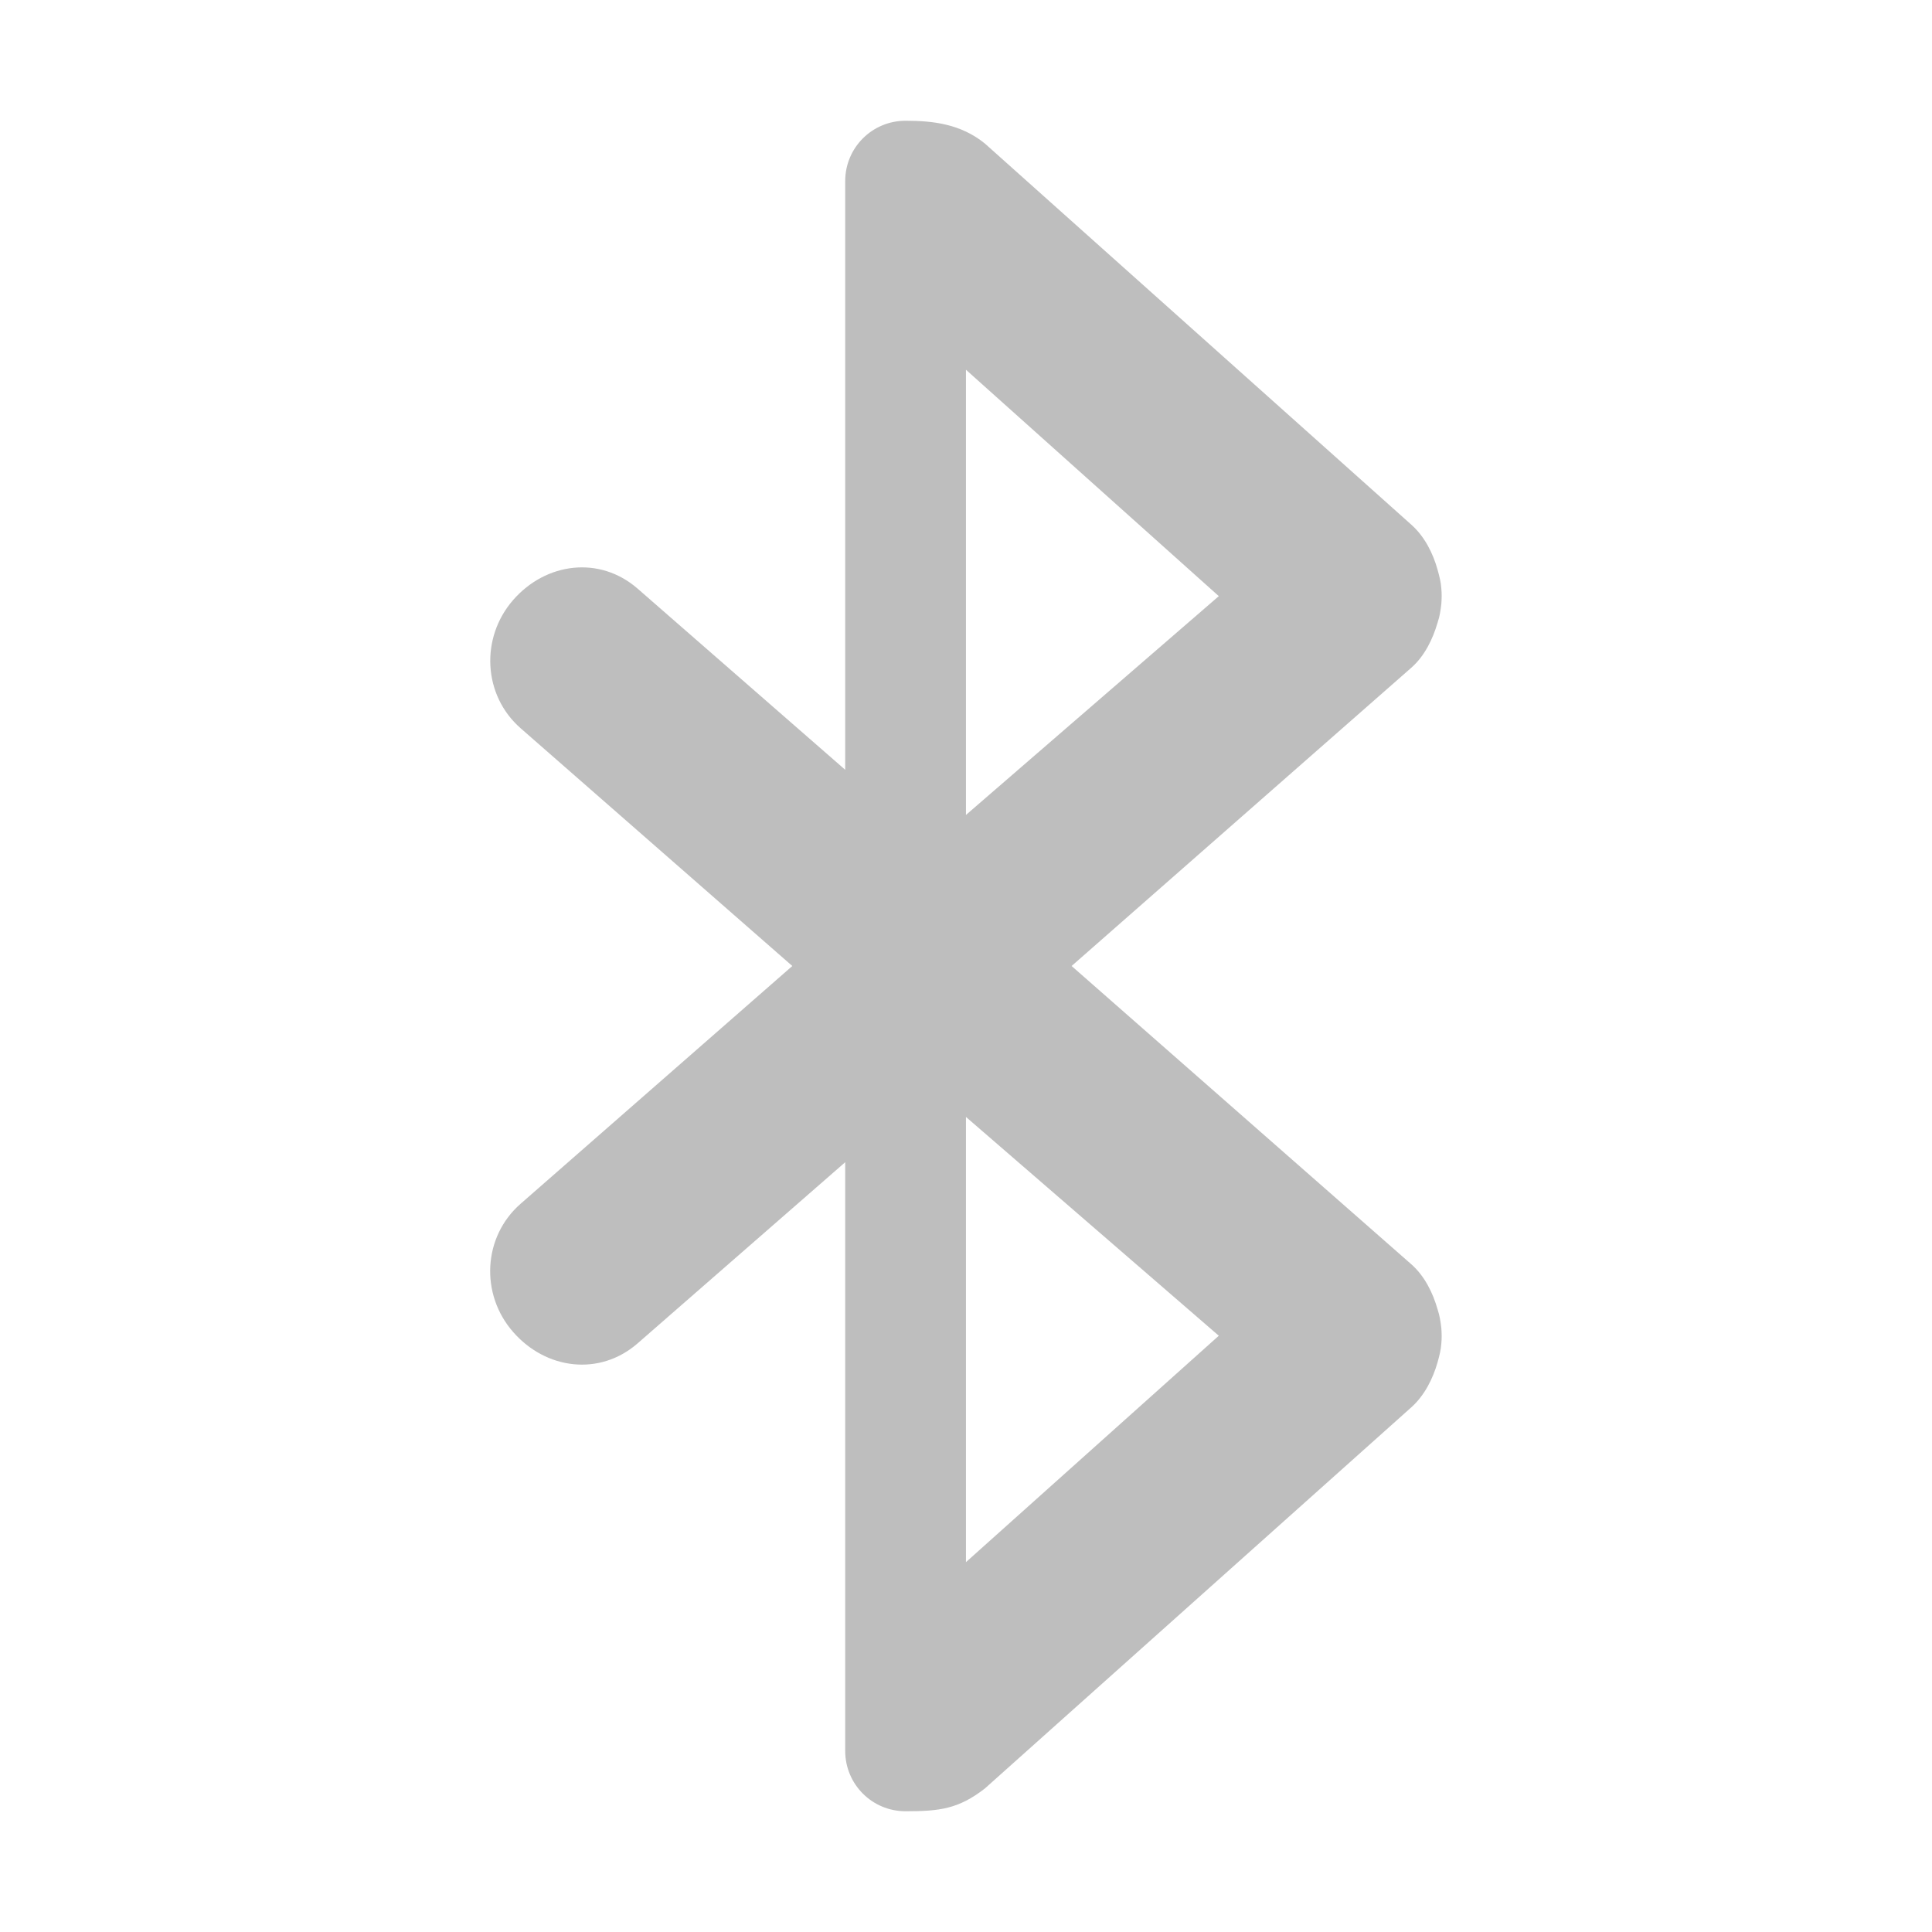
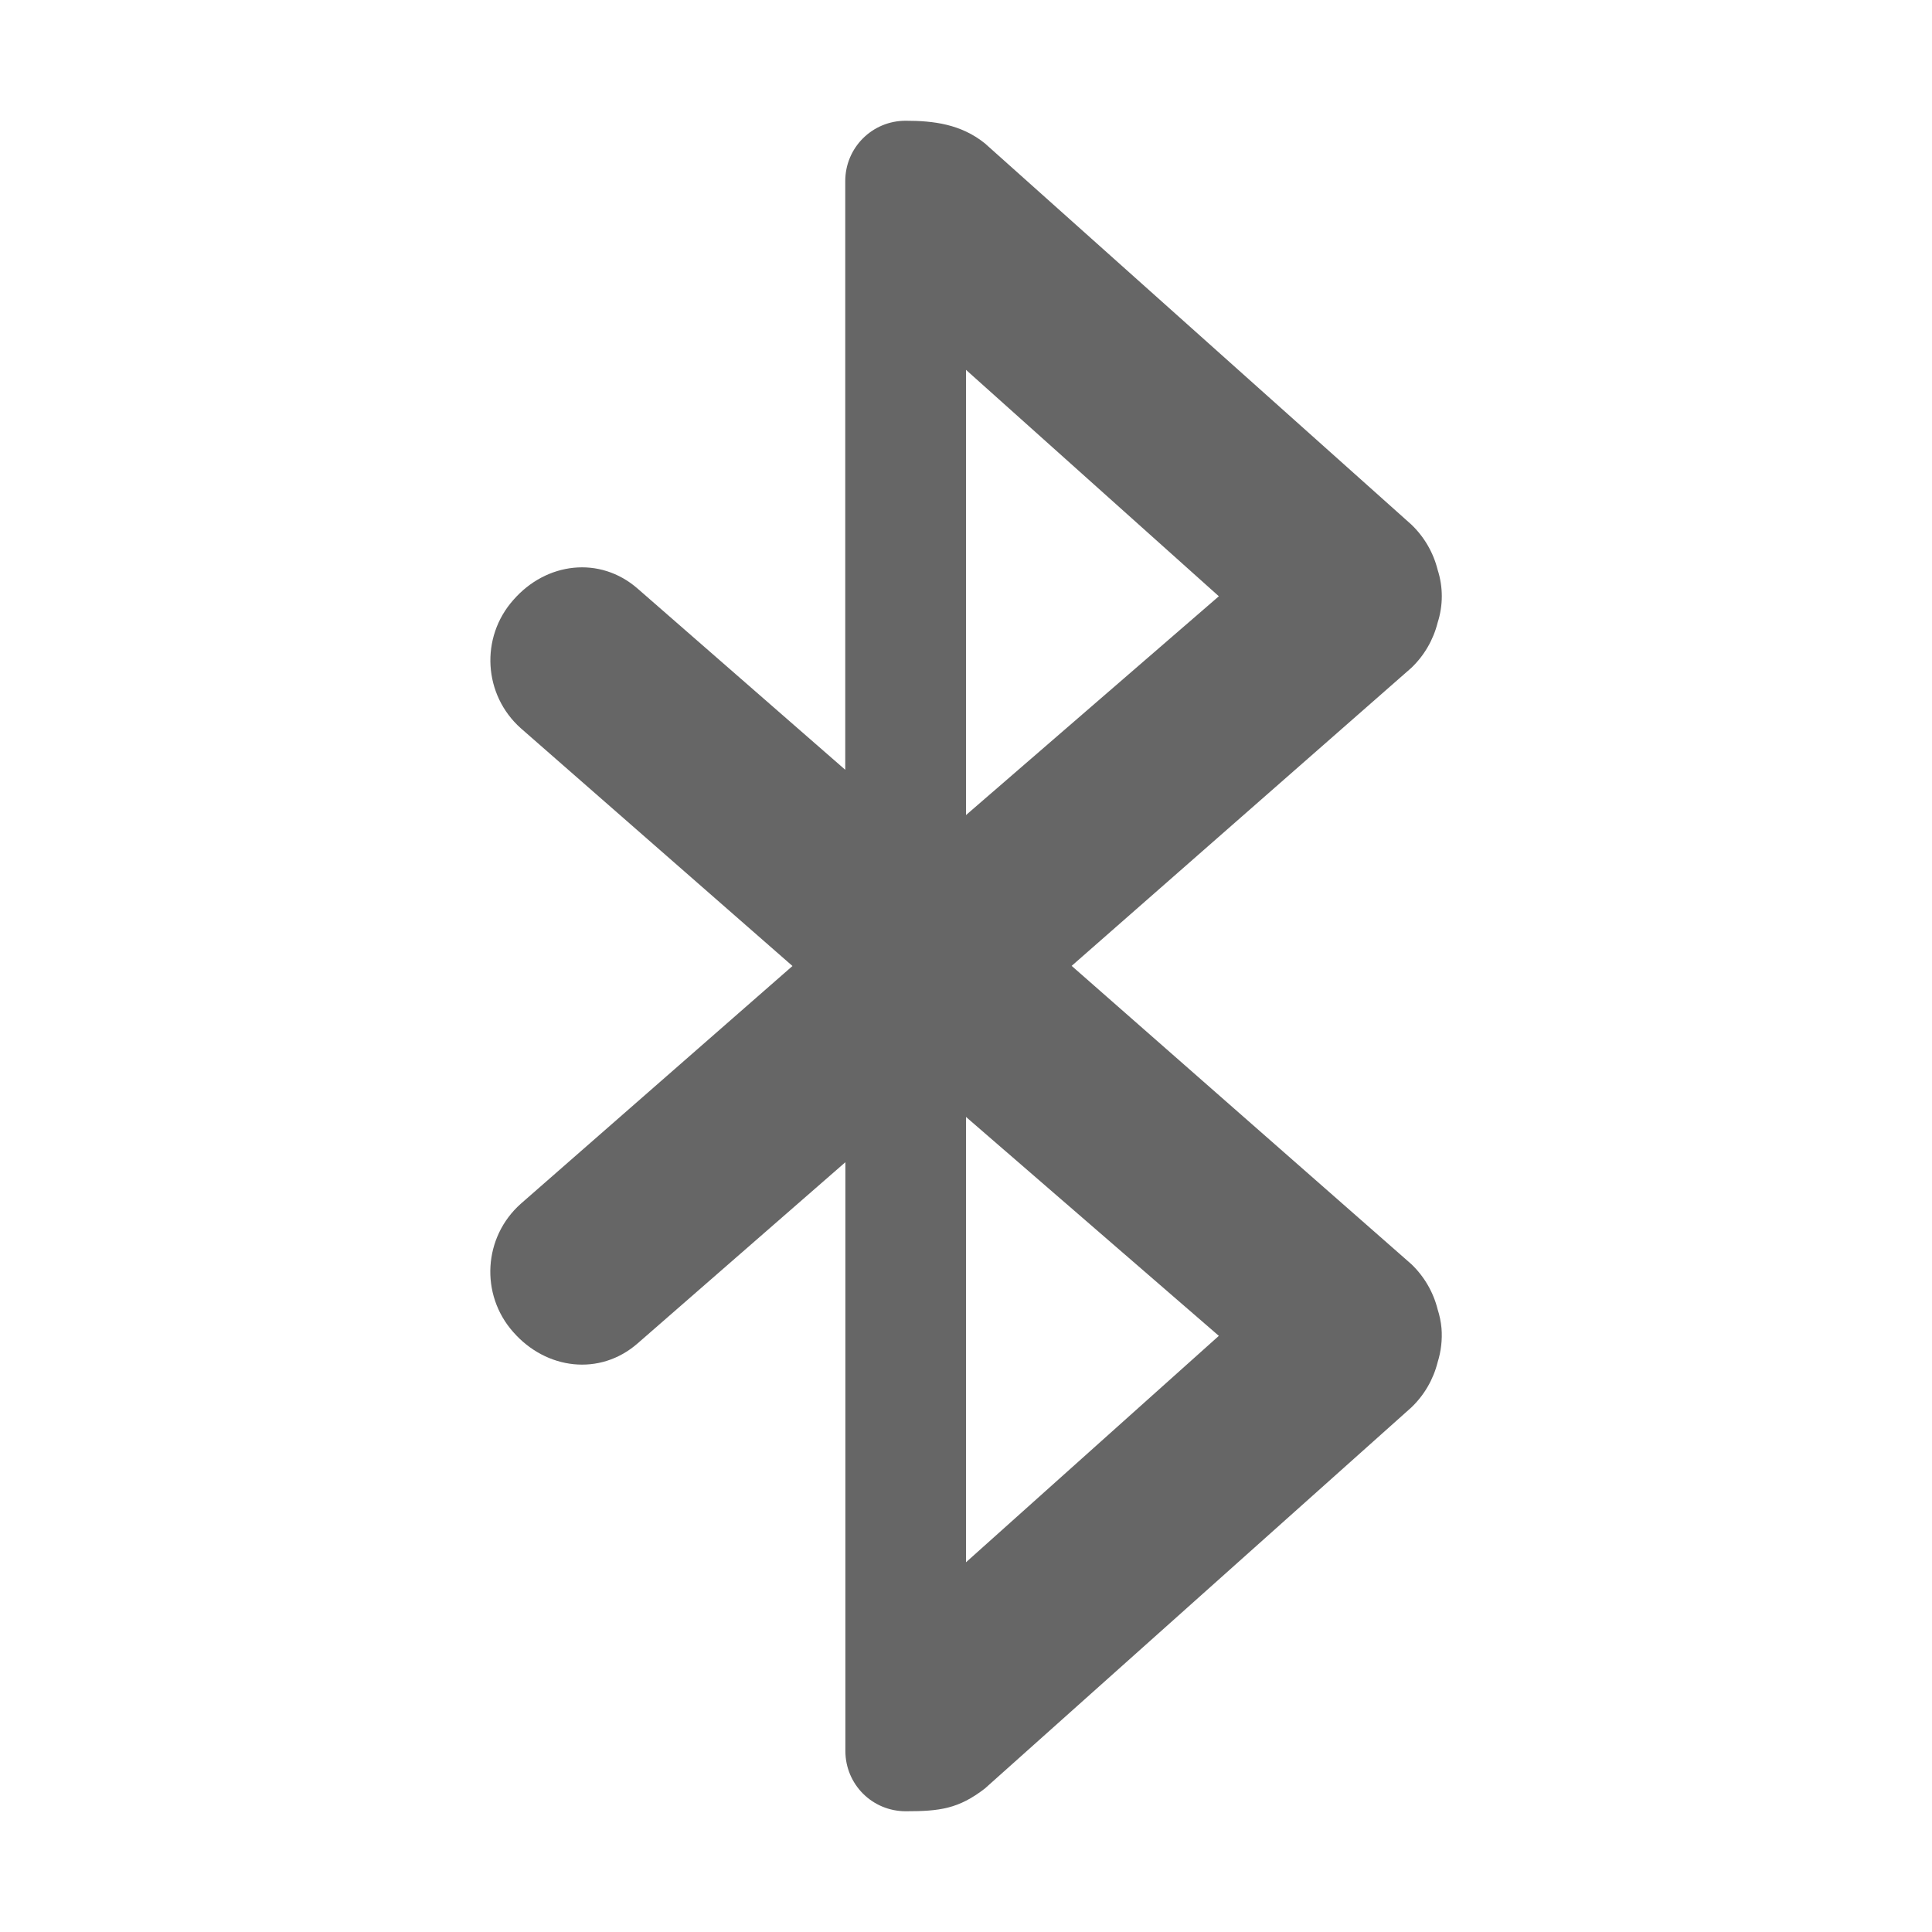
- <svg xmlns="http://www.w3.org/2000/svg" height="16" id="svg7384" version="1.1" width="16">
-   <defs id="defs7386" />
-   <g id="layer9" style="display:inline" transform="translate(-293.0004,462)">
-     <path d="m 300.5,-461 c -0.277,0 -0.5,0.223 -0.5,0.5 l 0,4.875 -1.719,-1.5 c -0.313,-0.273 -0.758,-0.219 -1.031,0.094 -0.273,0.313 -0.25,0.789 0.062,1.062 l 2.25,1.969 -2.25,1.969 c -0.313,0.273 -0.336,0.75 -0.062,1.062 0.273,0.313 0.718,0.367 1.031,0.094 l 1.719,-1.5 0,4.875 c 0,0.277 0.223,0.5 0.5,0.5 0.282,0 0.438,-0.019 0.656,-0.188 l 3.531,-3.156 c 0.112,-0.1 0.181,-0.241 0.219,-0.375 0.014,-0.051 0.028,-0.103 0.031,-0.156 0.004,-0.042 0.003,-0.083 0,-0.125 -0.006,-0.054 -0.014,-0.105 -0.031,-0.156 -0.038,-0.134 -0.106,-0.276 -0.219,-0.375 l -2.812,-2.469 2.812,-2.469 c 0.113,-0.099 0.18,-0.241 0.219,-0.375 0.018,-0.052 0.025,-0.103 0.031,-0.156 0.003,-0.042 0.004,-0.083 0,-0.125 -0.003,-0.053 -0.017,-0.105 -0.031,-0.156 -0.037,-0.134 -0.106,-0.275 -0.219,-0.375 l -3.531,-3.156 C 300.957,-460.973 300.729,-461 300.5,-461 z m 0.5,2.062 2.094,1.875 -2.094,1.812 z m 0,6.188 2.094,1.812 -2.094,1.875 z" id="path13869" style="opacity:1;color:#bebebe;fill:#bebebe;fill-opacity:1;fill-rule:nonzero;stroke:none;stroke-width:1.823;marker:none;visibility:visible;display:inline;overflow:visible;enable-background:accumulate" />
+ <svg xmlns="http://www.w3.org/2000/svg" height="16" width="16">
+   <g color="#bebebe" transform="translate(-273 251)">
+     <path d="M280.5-250c-.277 0-.5.223-.5.5v4.875l-1.719-1.5c-.312-.273-.757-.22-1.03.094a.753.753 0 0 0 .062 1.062l2.25 1.969-2.25 1.969a.753.753 0 0 0-.063 1.062c.274.313.719.367 1.031.094l1.72-1.5v4.875c0 .277.222.5.5.5.282 0 .437-.02.655-.188l3.532-3.156a.78.78 0 0 0 .218-.375.745.745 0 0 0 .032-.281.723.723 0 0 0-.032-.156.78.78 0 0 0-.218-.375l-2.813-2.47 2.813-2.468a.78.78 0 0 0 .218-.375.712.712 0 0 0 0-.437.78.78 0 0 0-.218-.375l-3.532-3.157c-.199-.16-.427-.187-.656-.187zm.5 2.063l2.094 1.875L281-244.25zm0 6.187l2.094 1.813-2.094 1.875z" fill="#666" overflow="visible" style="marker:none" />
  </g>
-   <g id="layer10" style="display:inline" transform="translate(-293.0004,462)" />
-   <g id="layer11" transform="translate(-293.0004,462)" />
-   <g id="layer13" style="display:inline" transform="translate(-293.0004,462)" />
-   <g id="layer14" transform="translate(-293.0004,462)" />
-   <g id="layer15" style="display:inline" transform="translate(-293.0004,462)" />
-   <g id="g71291" style="display:inline" transform="translate(-293.0004,462)" />
-   <g id="g4953" style="display:inline" transform="translate(-293.0004,462)" />
-   <g id="layer12" style="display:inline" transform="translate(-293.0004,462)" />
</svg>
